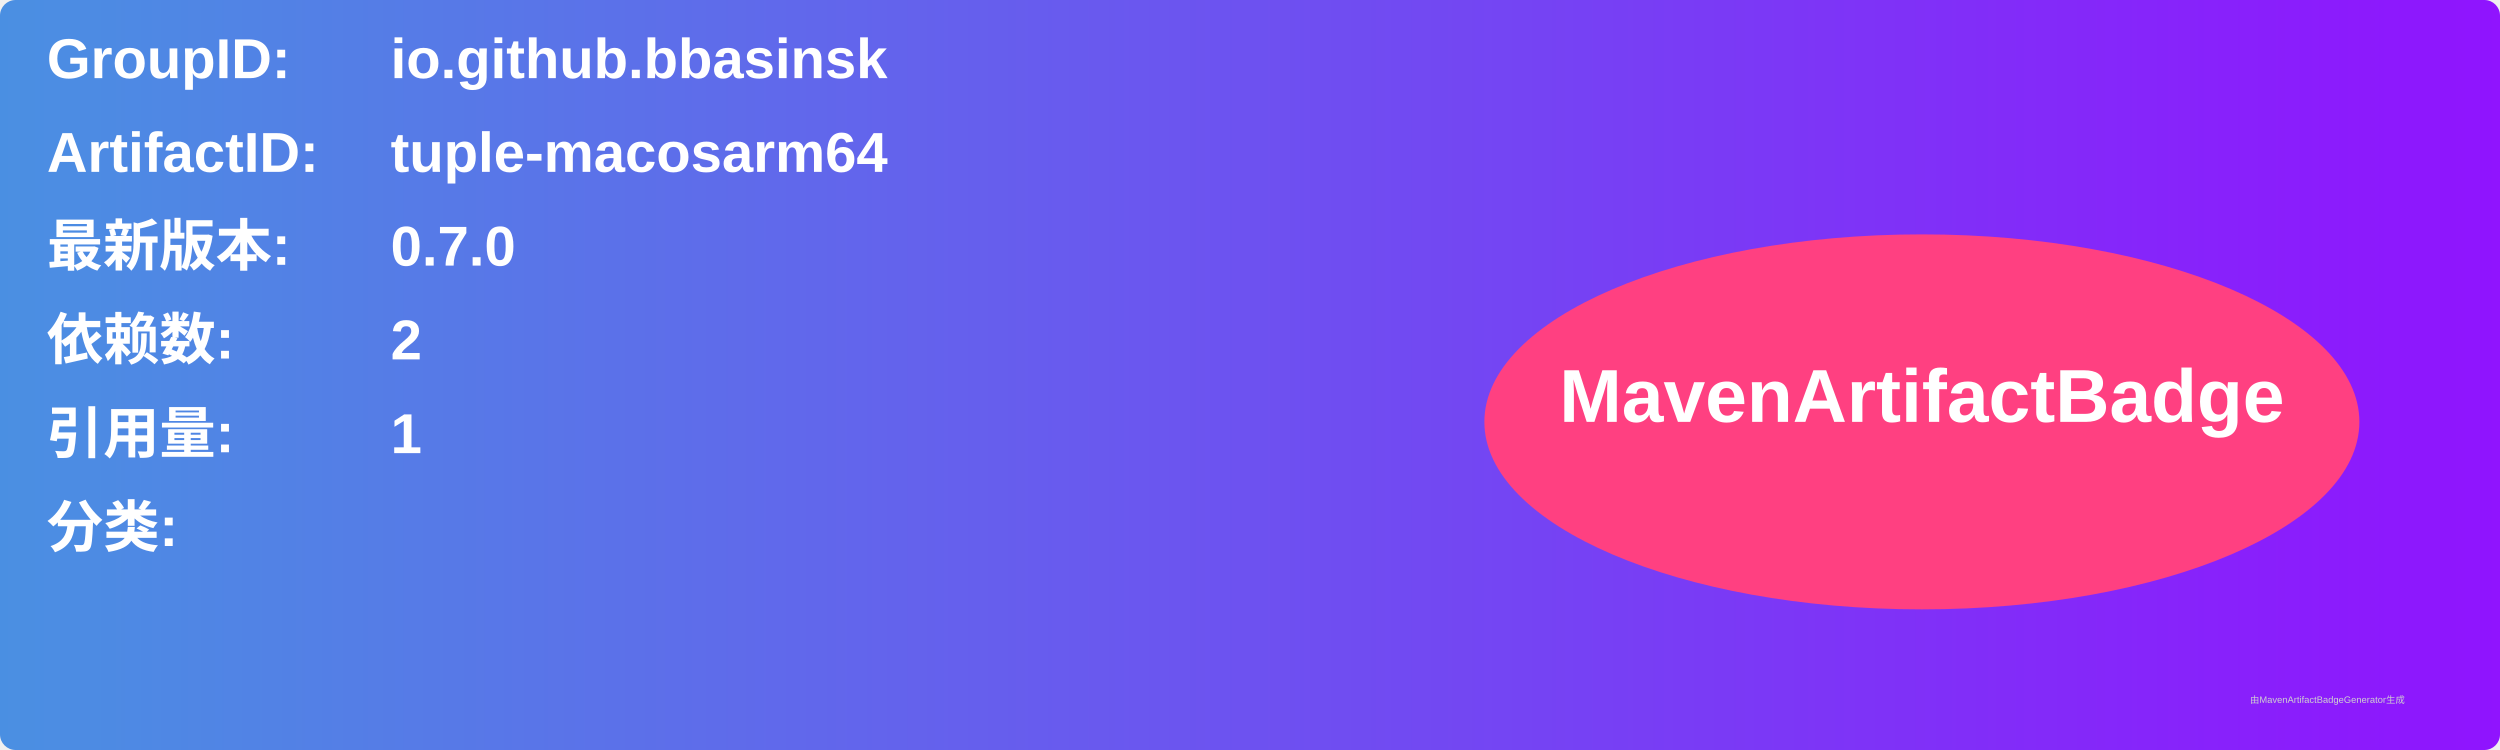
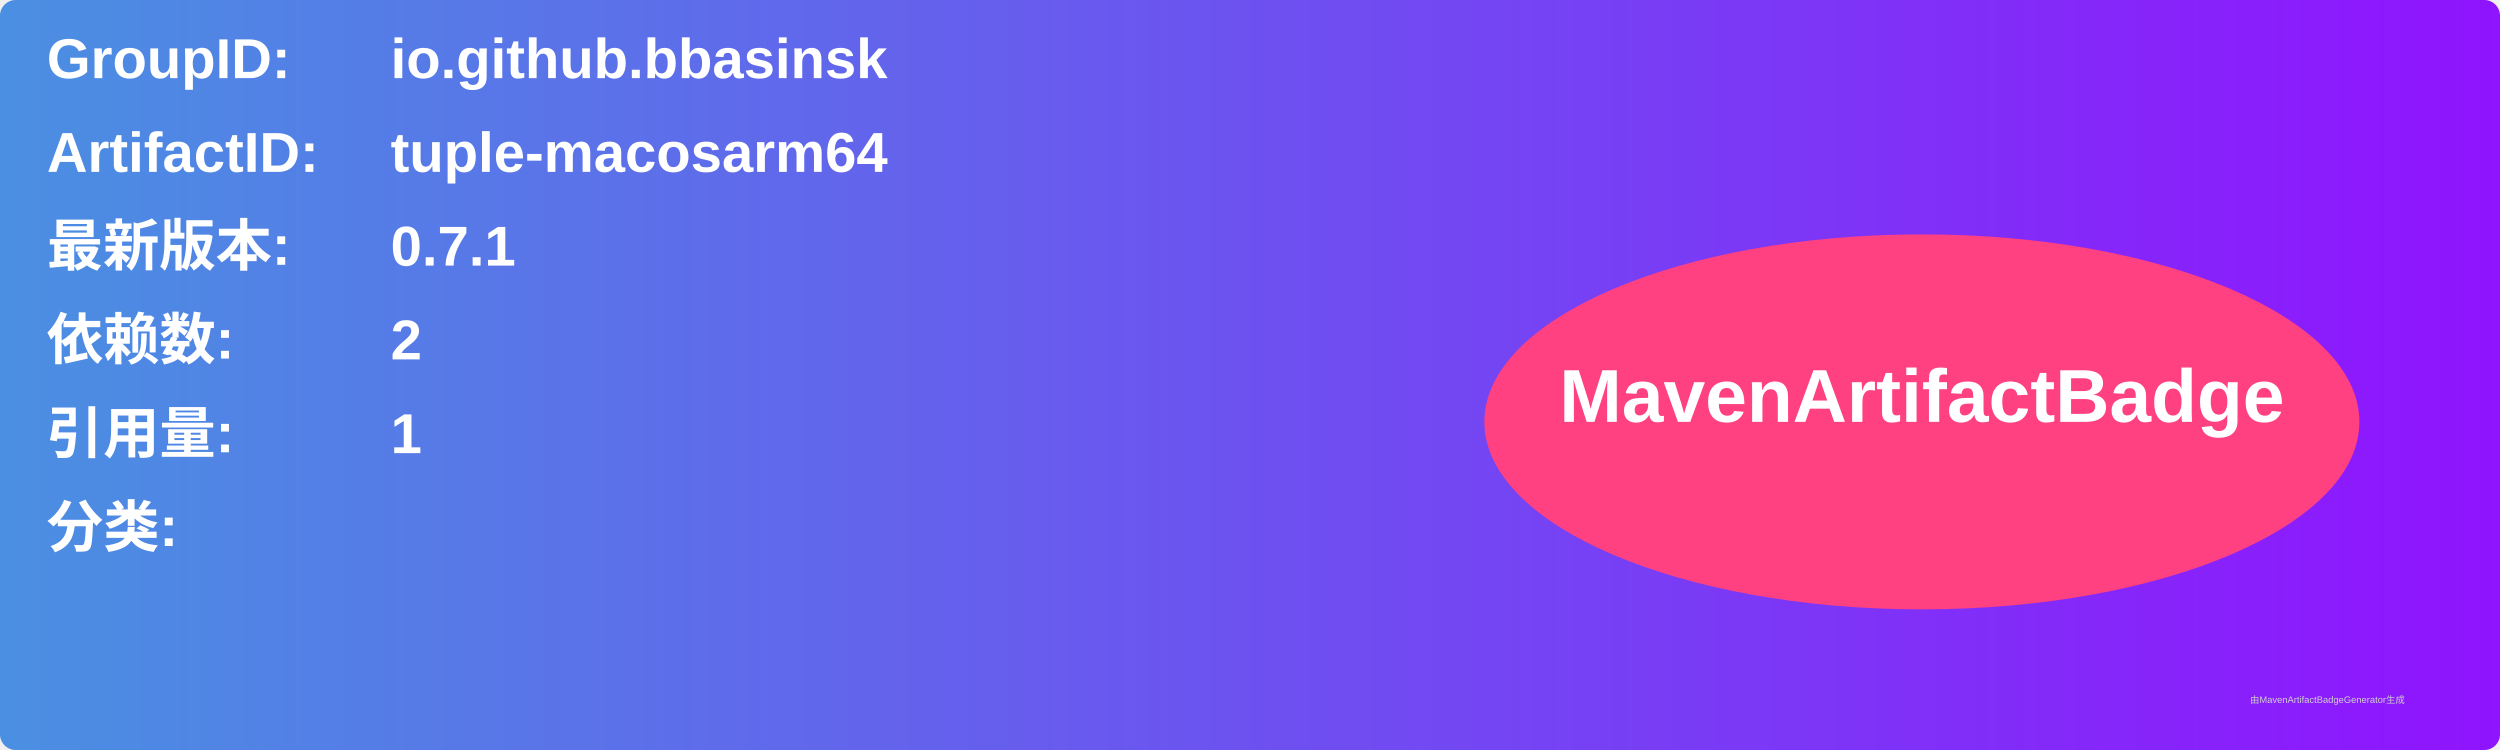
<svg xmlns="http://www.w3.org/2000/svg" width="800" height="240" viewBox="0 0 800 240">
  <linearGradient id="grad" x1="0%" y1="0%" x2="100%" y2="0%">
    <stop offset="0%" stop-color="#4a90e2" />
    <stop offset="100%" stop-color="#9013fe" />
  </linearGradient>
  <rect width="100%" height="100%" rx="5" ry="5" fill="url(#grad)" />
  <g transform="translate(15, 15)">
    <text x="0" y="10" font-family="Arial" font-size="18" fill="white" font-weight="bold" width="260">GroupID:</text>
    <text x="110" y="10" font-family="Arial" font-size="18" fill="white" font-weight="bold" width="460">io.github.bbasinsk</text>
    <text x="0" y="40" font-family="Arial" font-size="18" fill="white" font-weight="bold" width="260">ArtifactID:</text>
    <text x="110" y="40" font-family="Arial" font-size="18" fill="white" font-weight="bold" width="460">tuple-macosarm64</text>
    <text x="0" y="70" font-family="Arial" font-size="18" fill="white" font-weight="bold">最新版本:</text>
    <text x="110" y="70" font-family="Arial" font-size="18" fill="white" font-weight="bold">
-       <tspan font-weight="bold">0.7.0</tspan>
+       <tspan font-weight="bold">0.7.1</tspan>
    </text>
    <text x="0" y="100" font-family="Arial" font-size="18" fill="white" font-weight="bold">依赖数: </text>
    <text x="110" y="100" font-family="Arial" font-size="18" fill="white">
      <tspan font-weight="bold">2</tspan>
    </text>
    <text x="0" y="130" font-family="Arial" font-size="18" fill="white" font-weight="bold">引用量: </text>
    <text x="110" y="130" font-family="Arial" font-size="18" fill="white">
      <tspan font-weight="bold">1</tspan>
    </text>
    <text x="0" y="160" font-family="Arial" font-size="18" fill="white" font-weight="bold">分类:</text>
    <text x="10" y="190" font-family="Arial" font-size="10" fill="white">
      <tspan font-weight="bold" />
    </text>
    <ellipse cx="600" cy="120" rx="140" ry="60" fill="#ff4081" />
    <text x="600" y="120" text-anchor="middle" font-family="Arial" font-size="24" fill="white" font-weight="bold">MavenArtifactBadge</text>
  </g>
  <text x="720" y="225" font-family="Arial" font-size="3" fill="#d0d0d0">由MavenArtifactBadgeGenerator生成</text>
</svg>
